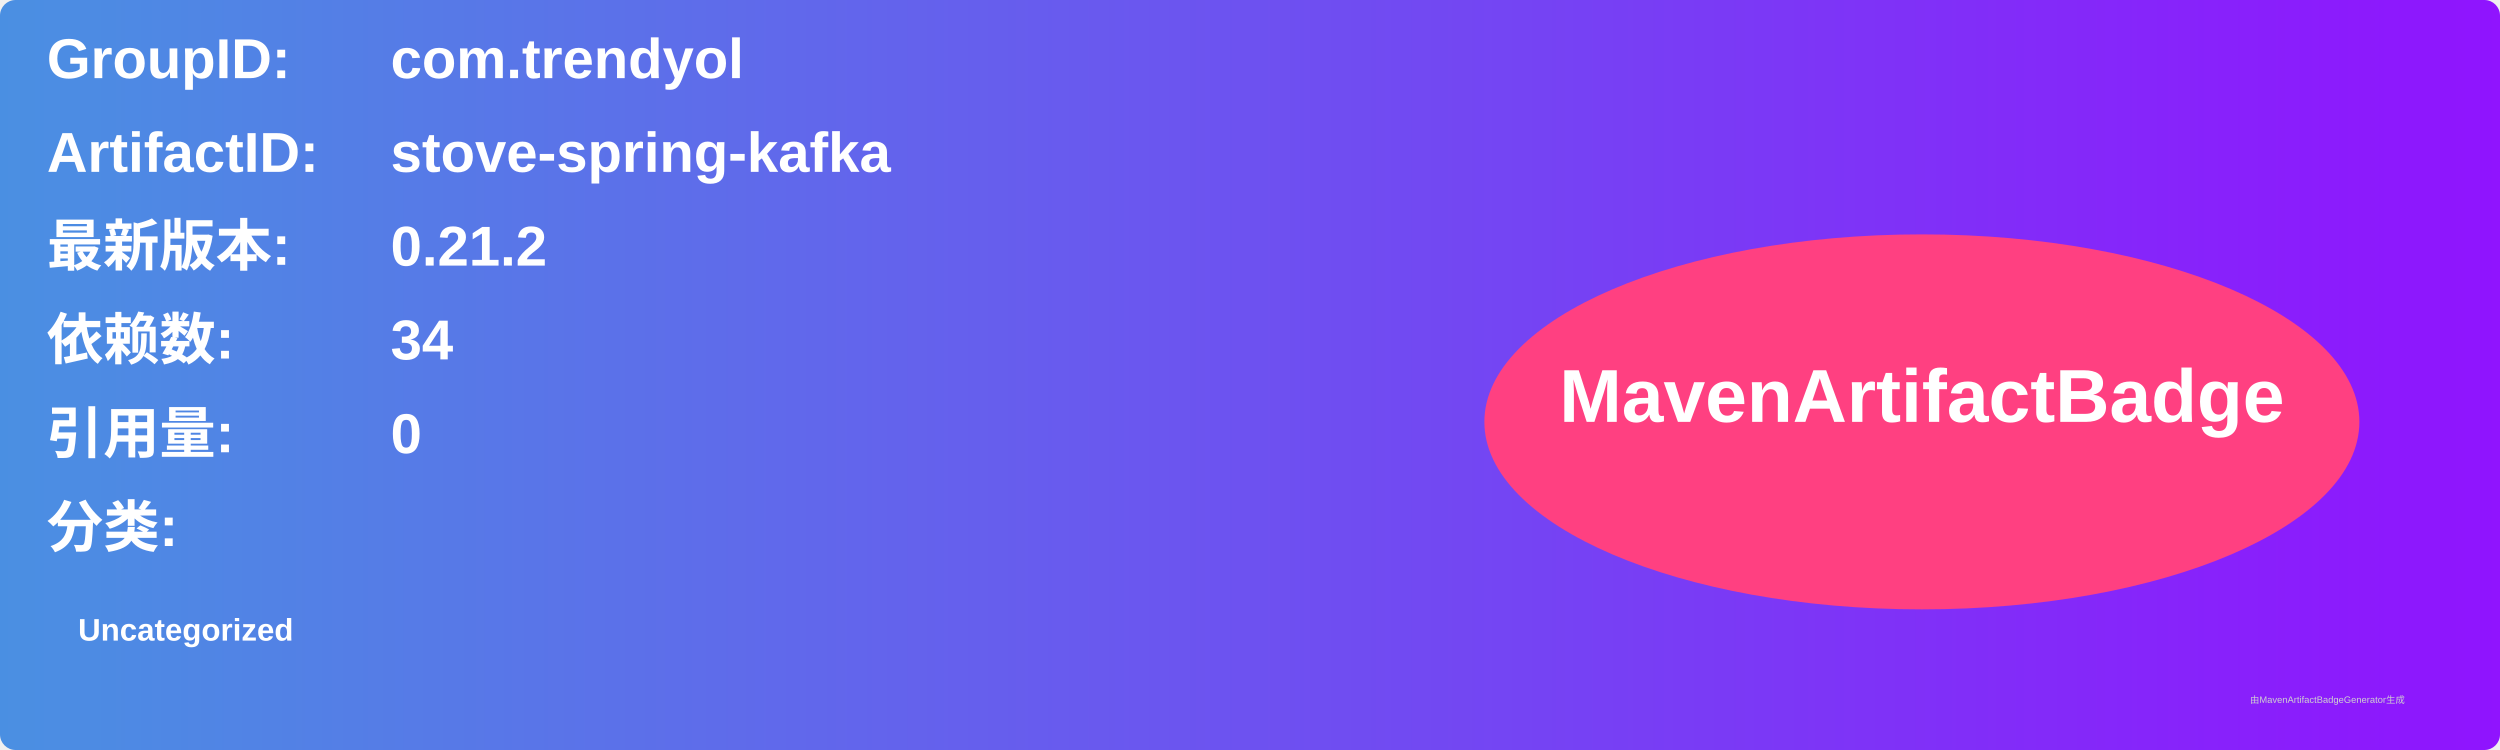
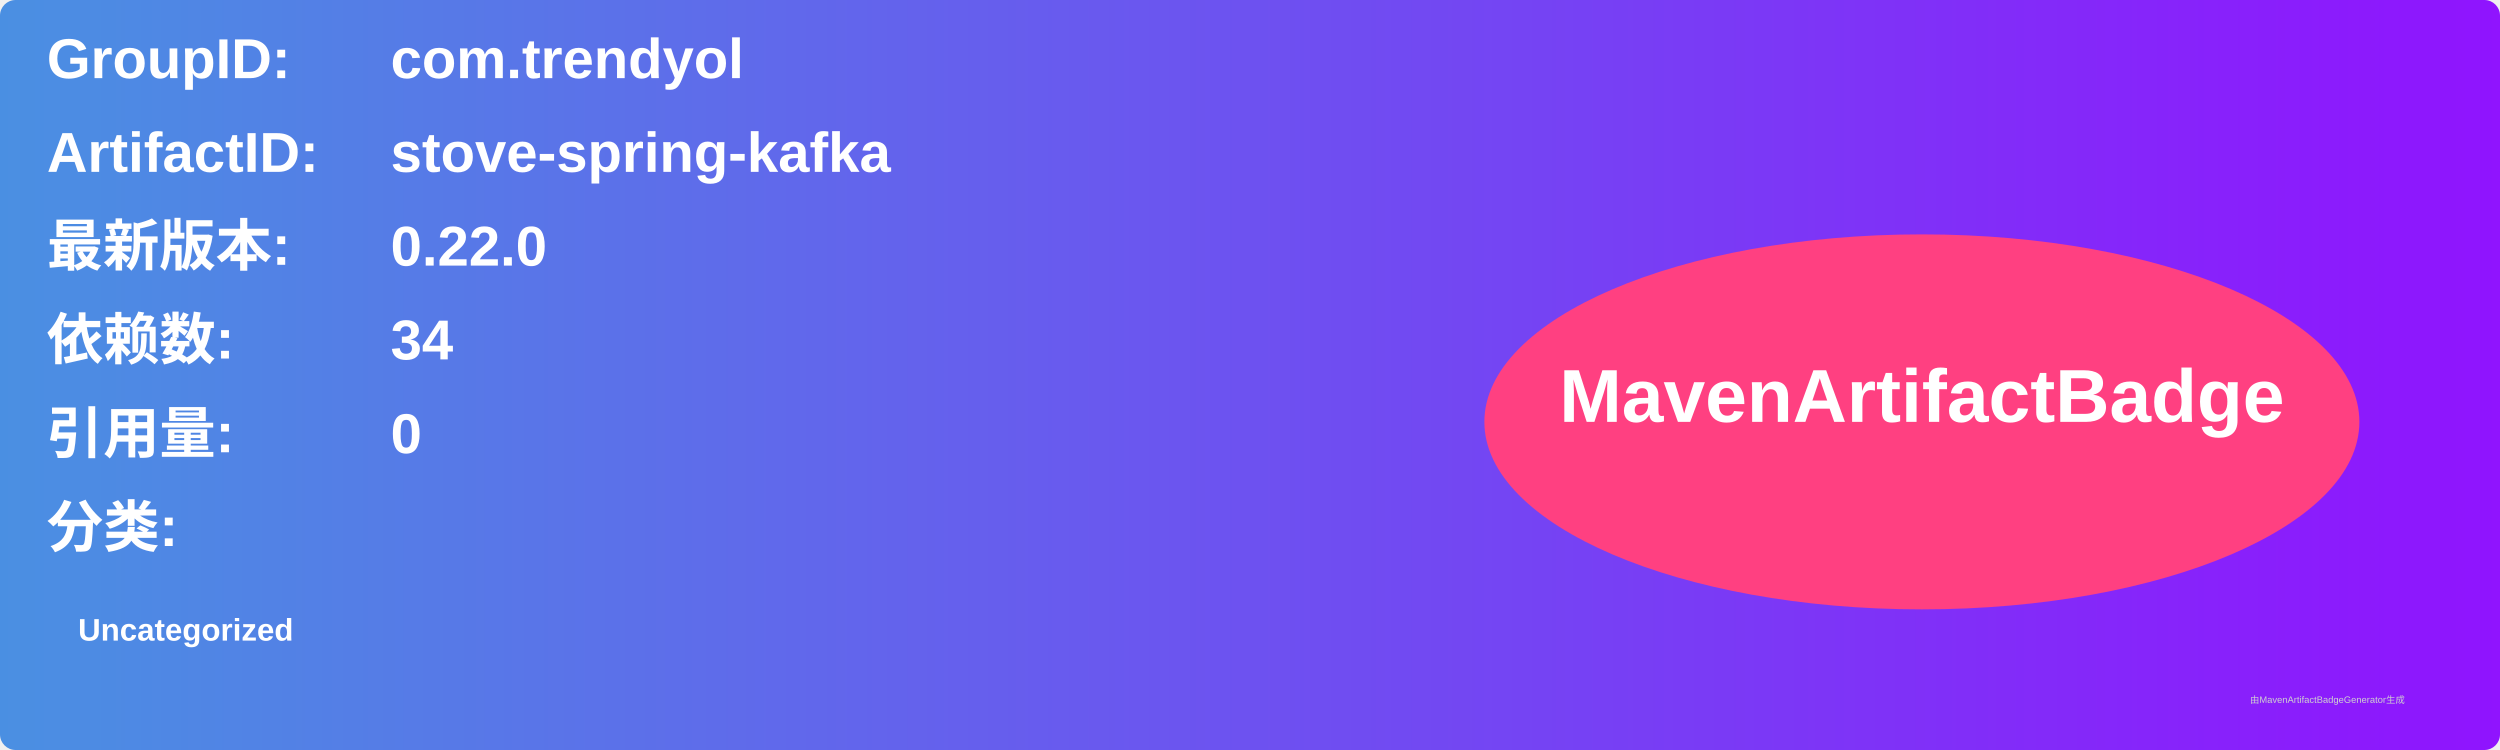
<svg xmlns="http://www.w3.org/2000/svg" width="800" height="240" viewBox="0 0 800 240">
  <linearGradient id="grad" x1="0%" y1="0%" x2="100%" y2="0%">
    <stop offset="0%" stop-color="#4a90e2" />
    <stop offset="100%" stop-color="#9013fe" />
  </linearGradient>
  <rect width="100%" height="100%" rx="5" ry="5" fill="url(#grad)" />
  <g transform="translate(15, 15)">
    <text x="0" y="10" font-family="Arial" font-size="18" fill="white" font-weight="bold" width="260">GroupID:</text>
    <text x="110" y="10" font-family="Arial" font-size="18" fill="white" font-weight="bold" width="460">com.trendyol</text>
    <text x="0" y="40" font-family="Arial" font-size="18" fill="white" font-weight="bold" width="260">ArtifactID:</text>
    <text x="110" y="40" font-family="Arial" font-size="18" fill="white" font-weight="bold" width="460">stove-spring-kafka</text>
    <text x="0" y="70" font-family="Arial" font-size="18" fill="white" font-weight="bold">最新版本:</text>
    <text x="110" y="70" font-family="Arial" font-size="18" fill="white" font-weight="bold">
-       <tspan font-weight="bold">0.21.2</tspan>
+       <tspan font-weight="bold">0.22.0</tspan>
    </text>
    <text x="0" y="100" font-family="Arial" font-size="18" fill="white" font-weight="bold">依赖数: </text>
    <text x="110" y="100" font-family="Arial" font-size="18" fill="white">
      <tspan font-weight="bold">34</tspan>
    </text>
    <text x="0" y="130" font-family="Arial" font-size="18" fill="white" font-weight="bold">引用量: </text>
    <text x="110" y="130" font-family="Arial" font-size="18" fill="white">
      <tspan font-weight="bold">0</tspan>
    </text>
    <text x="0" y="160" font-family="Arial" font-size="18" fill="white" font-weight="bold">分类:</text>
    <text x="10" y="190" font-family="Arial" font-size="10" fill="white">
      <tspan font-weight="bold">Uncategorized</tspan>
    </text>
    <ellipse cx="600" cy="120" rx="140" ry="60" fill="#ff4081" />
    <text x="600" y="120" text-anchor="middle" font-family="Arial" font-size="24" fill="white" font-weight="bold">MavenArtifactBadge</text>
  </g>
  <text x="720" y="225" font-family="Arial" font-size="3" fill="#d0d0d0">由MavenArtifactBadgeGenerator生成</text>
</svg>
